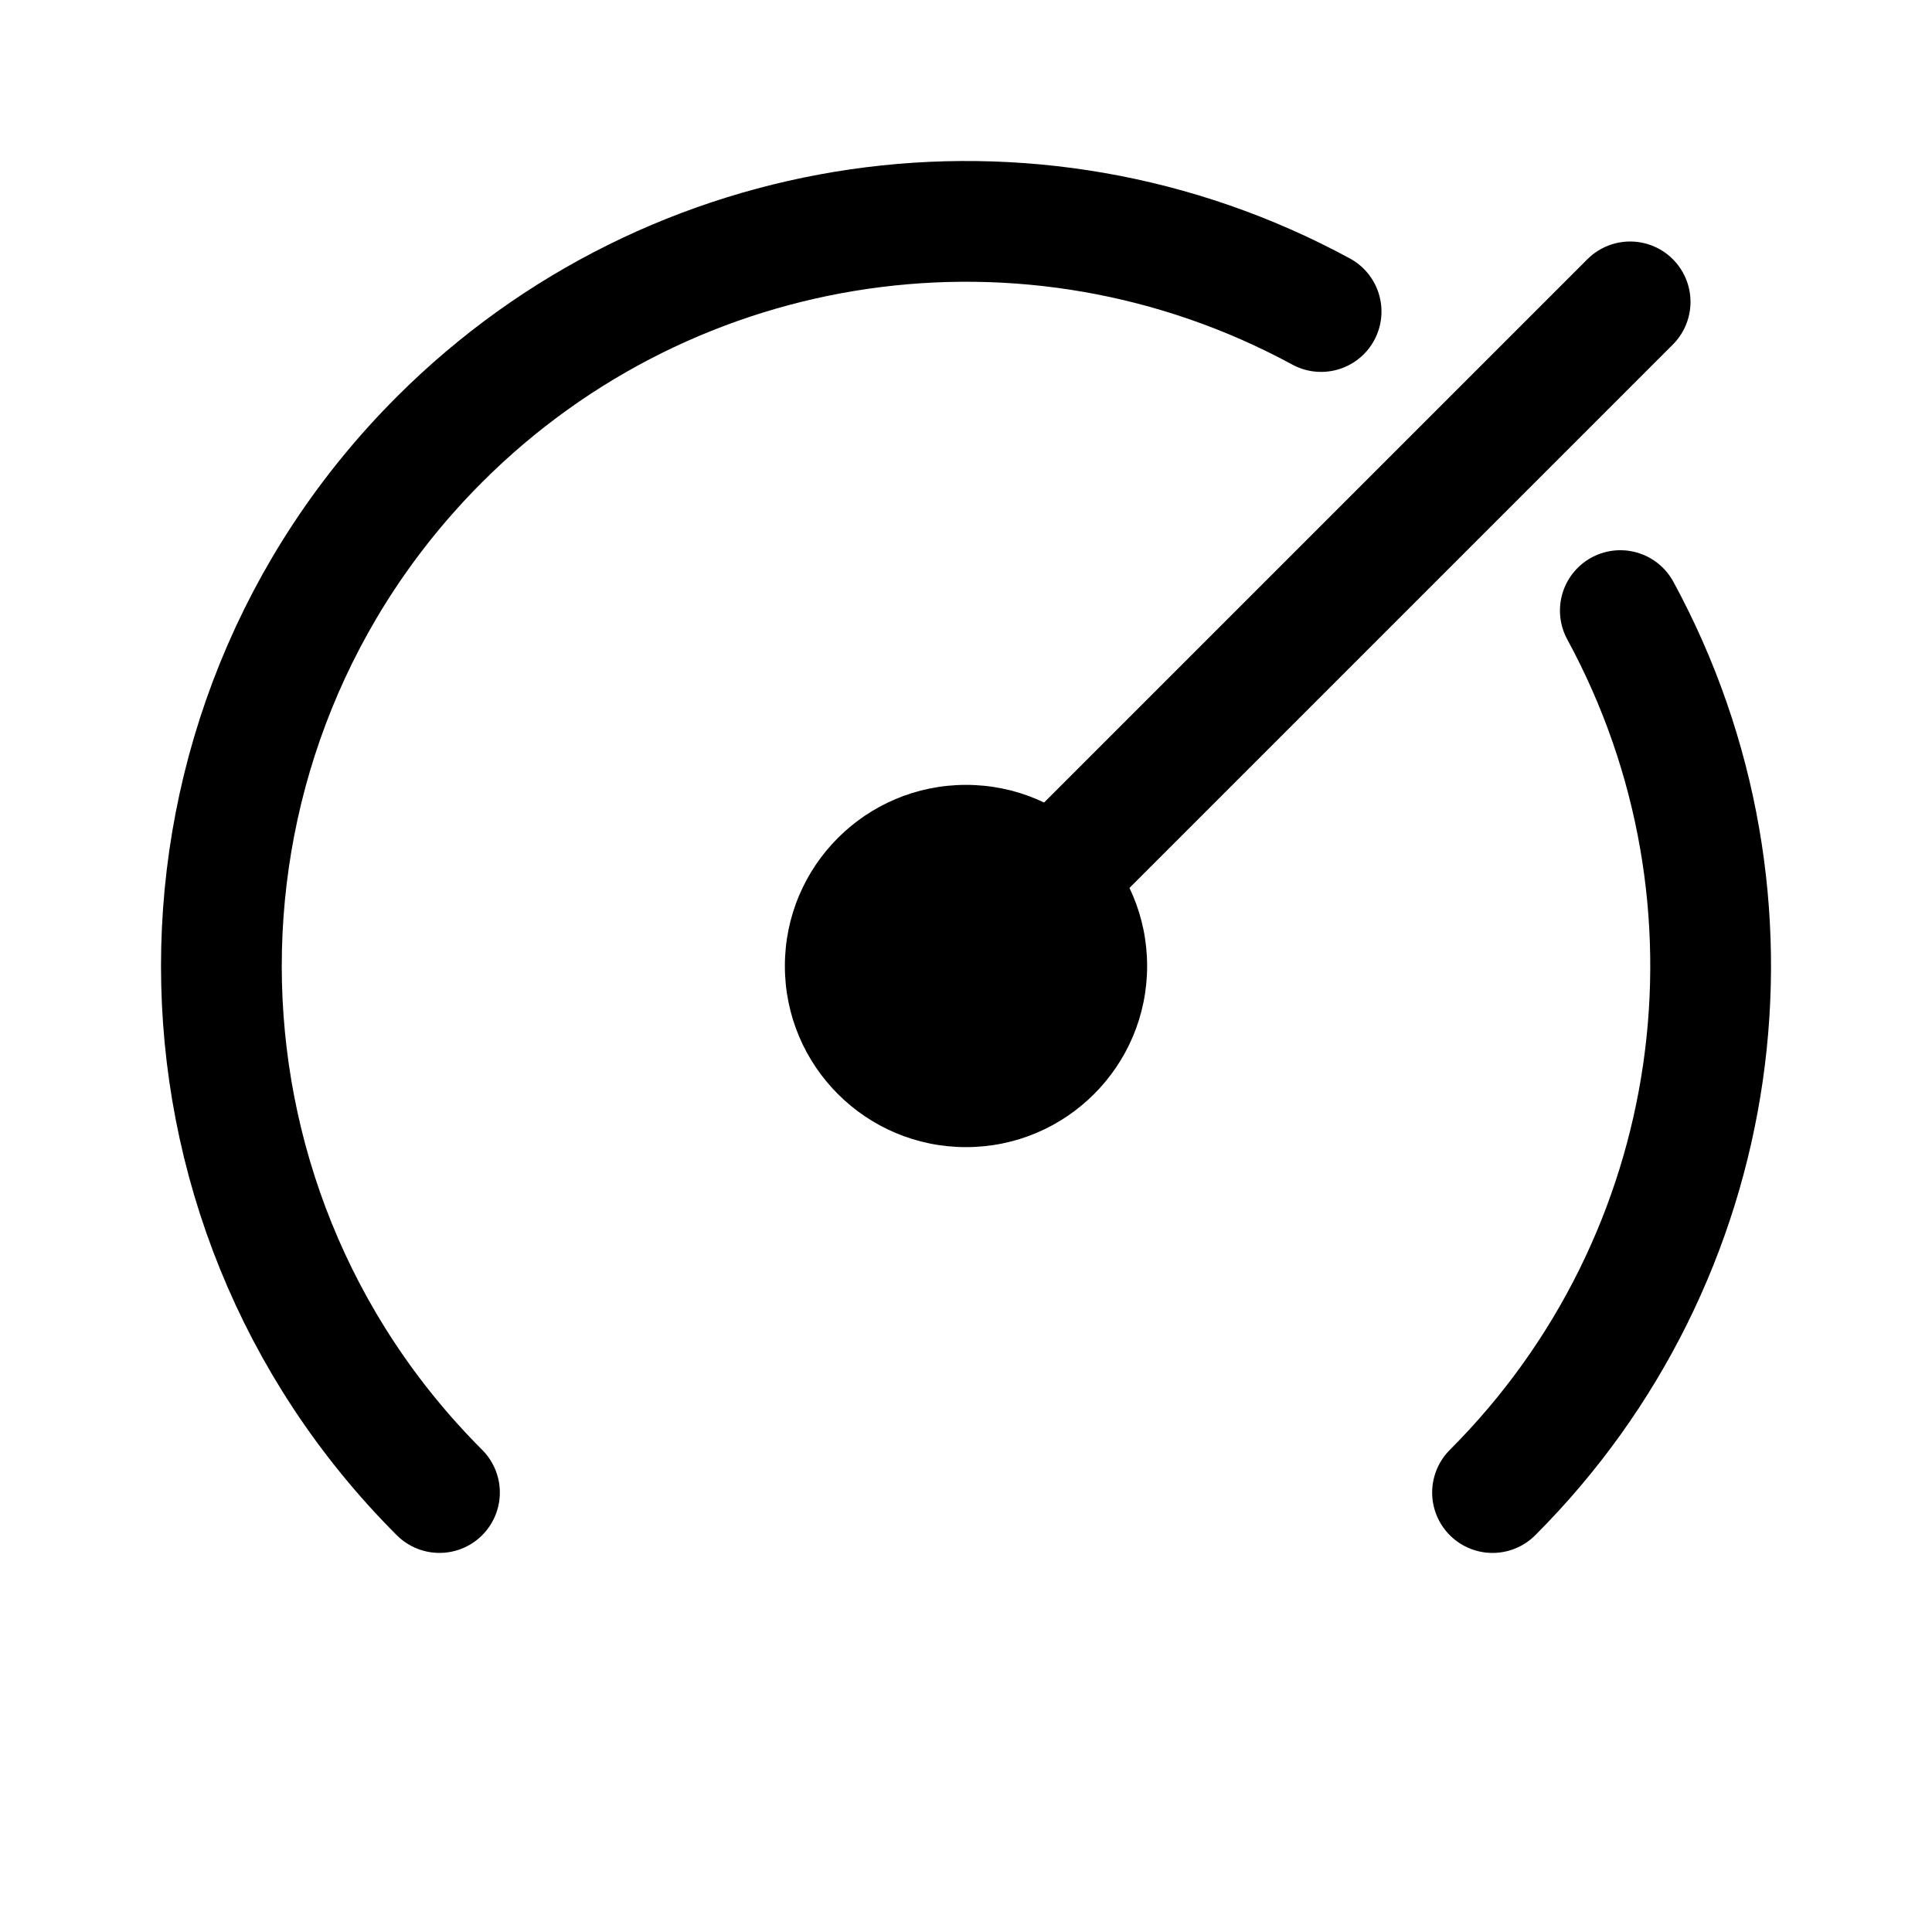
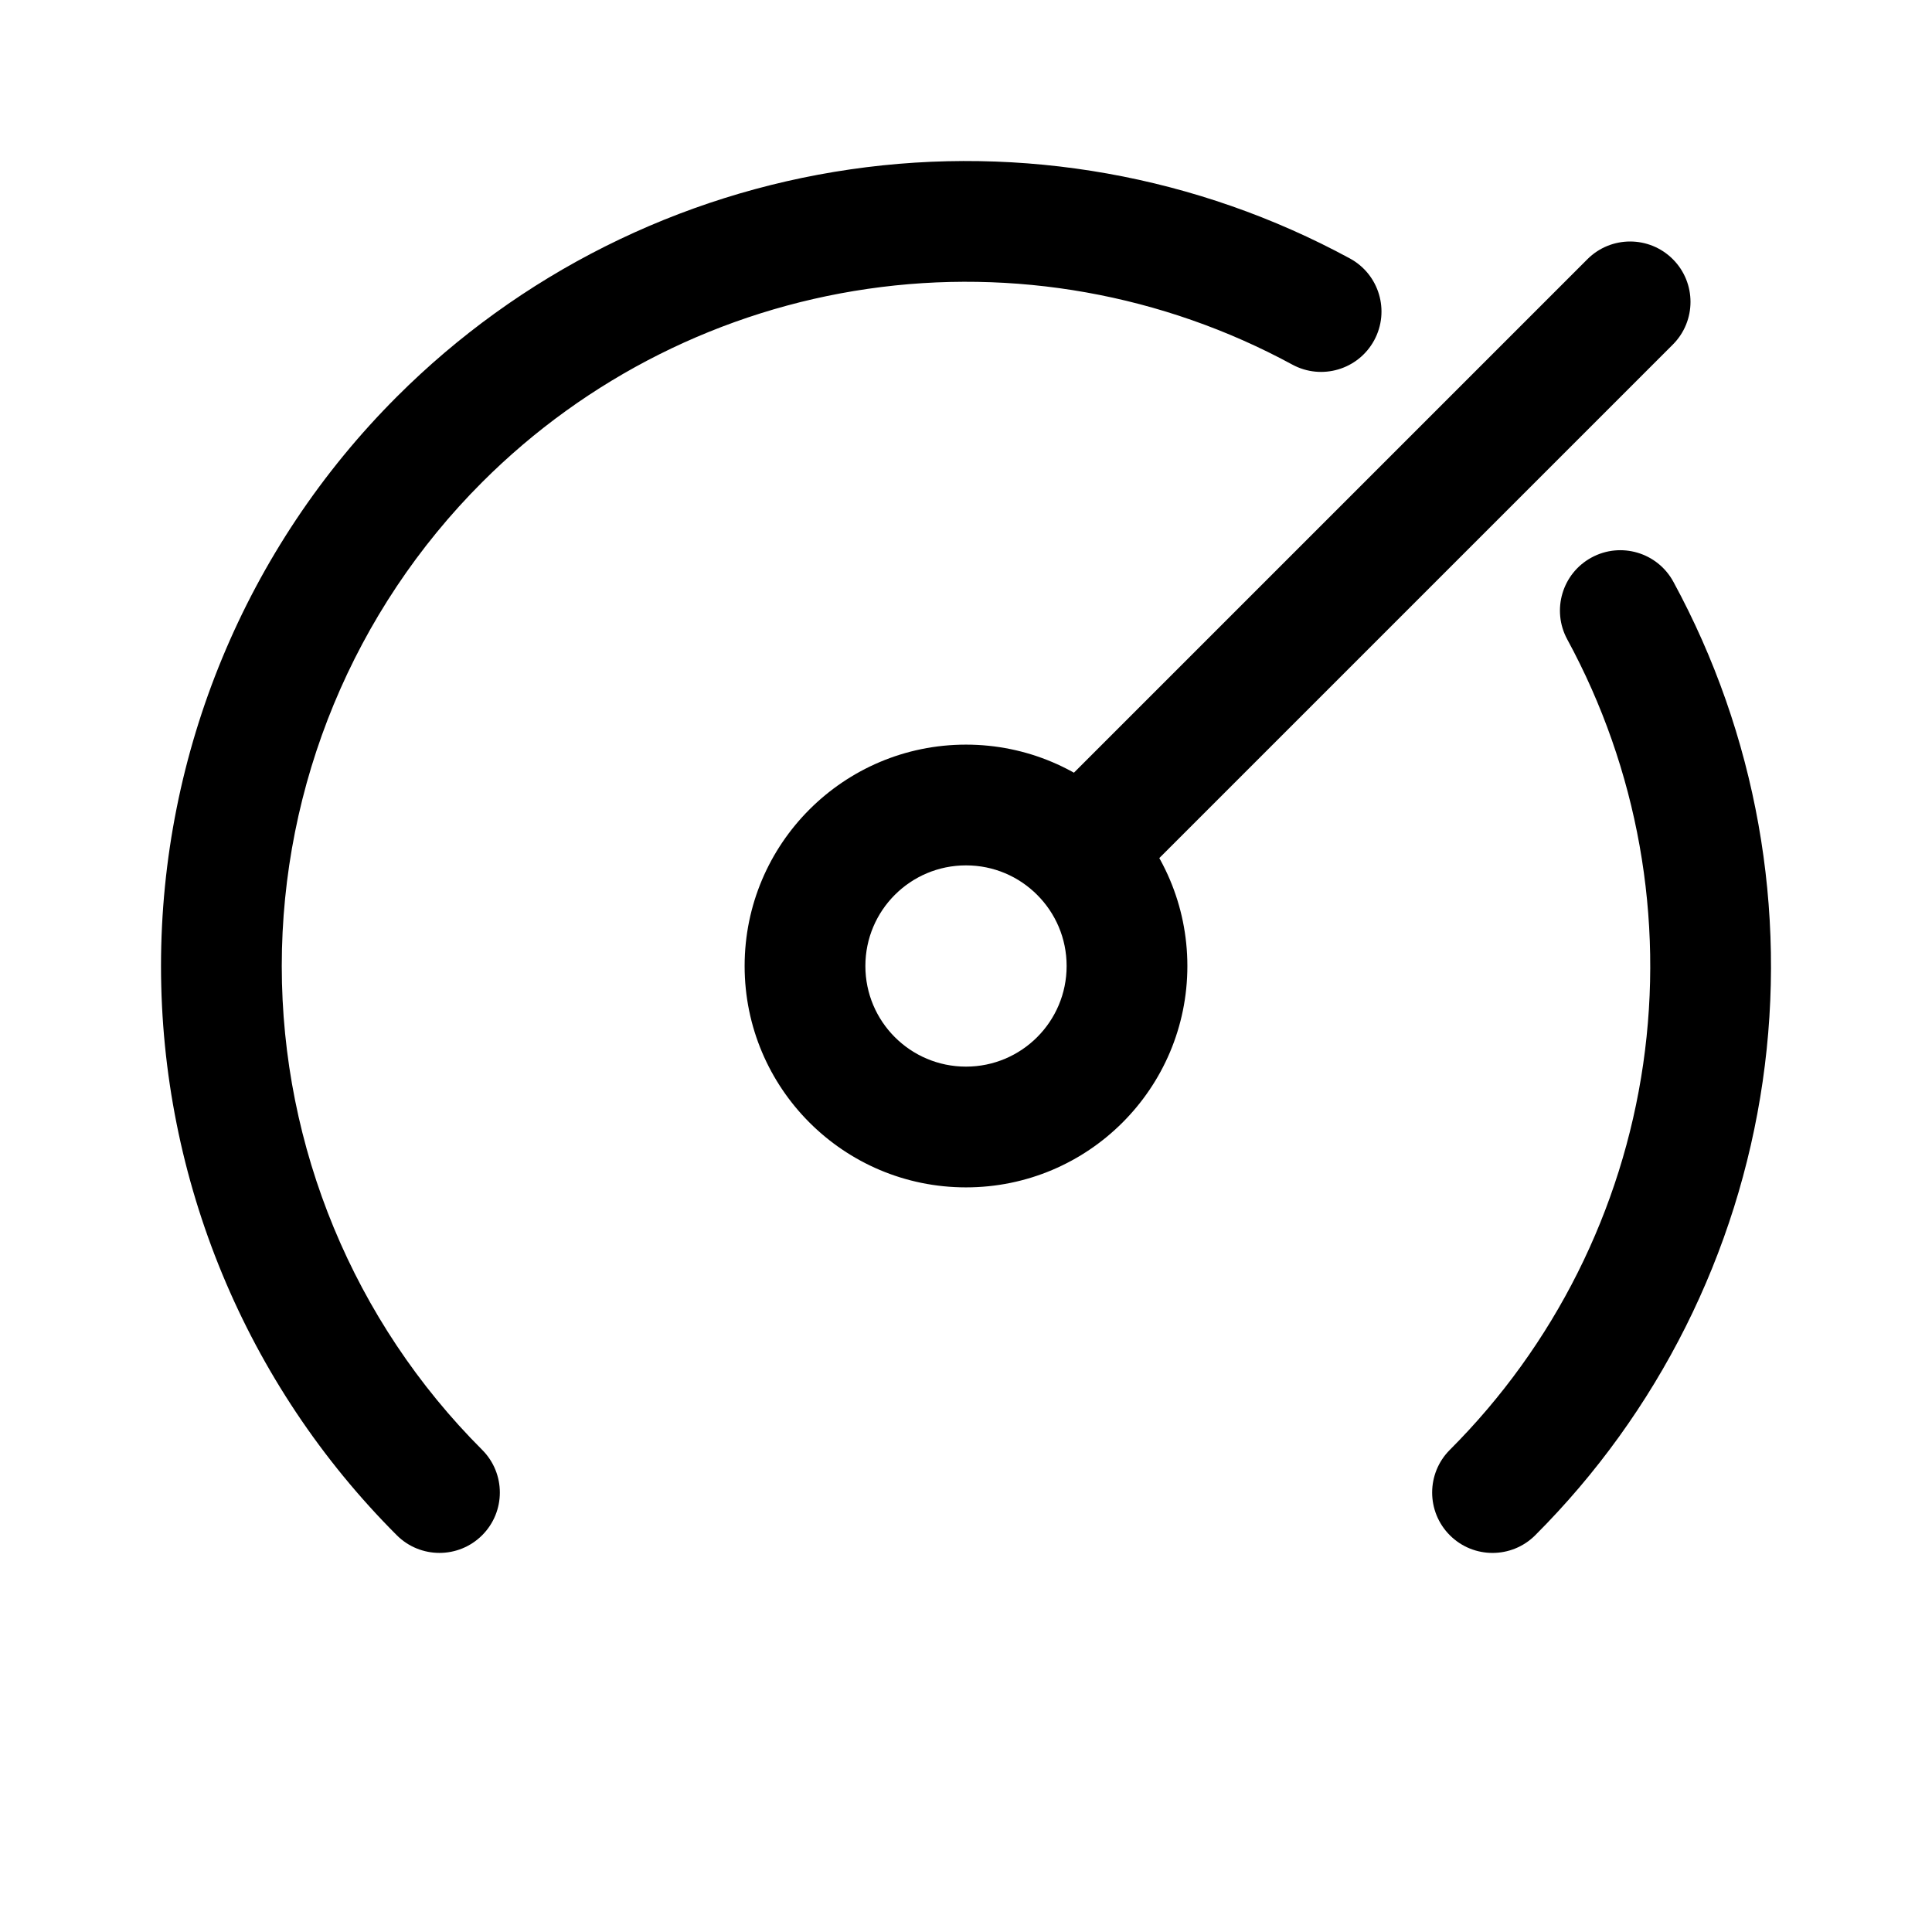
- <svg xmlns="http://www.w3.org/2000/svg" width="192" height="192" version="1.1" viewBox="0 0 192 192">
-   <path d="m162 30-66 66m-52.326 52.326a74 74 0 0 1 0-104.65 74 74 0 0 1 87.616-12.717m29.736 29.721a74 74 0 0 1-12.7 87.648" fill="none" stroke="#000" stroke-linecap="round" stroke-linejoin="round" stroke-width="12" />
-   <circle cx="96" cy="96" r="18" fill="#000" />
+ <svg xmlns="http://www.w3.org/2000/svg" width="192" height="192" viewBox="0 0 192 192" fill="none">
+   <path d="M166.243 34.243C168.586 31.899 168.586 28.101 166.243 25.757C163.899 23.414 160.1 23.414 157.757 25.757L166.243 34.243ZM39.431 152.569C41.774 154.912 45.573 154.912 47.917 152.569C50.26 150.226 50.26 146.427 47.917 144.083L39.431 152.569ZM22.001 96.001H16.001H22.001ZM43.674 43.676L39.431 39.433L39.431 39.433L43.674 43.676ZM128.429 36.233C131.341 37.813 134.983 36.733 136.564 33.82C138.144 30.908 137.064 27.265 134.151 25.685L128.429 36.233ZM166.298 57.816C164.717 54.904 161.074 53.826 158.162 55.408C155.25 56.989 154.172 60.632 155.754 63.544L166.298 57.816ZM144.083 144.085C141.74 146.428 141.74 150.227 144.083 152.571C146.426 154.914 150.225 154.914 152.569 152.571L144.083 144.085ZM107.314 84.686L103.071 88.929L103.071 88.929L107.314 84.686ZM47.917 144.083C35.165 131.331 28.001 114.035 28.001 96.001H16.001C16.001 117.218 24.429 137.566 39.431 152.569L47.917 144.083ZM28.001 96.001C28.001 77.967 35.165 60.671 47.917 47.919L39.431 39.433C24.429 54.436 16.001 74.784 16.001 96.001H28.001ZM47.917 47.919C58.283 37.552 71.723 30.813 86.232 28.707L84.509 16.832C67.439 19.309 51.628 27.237 39.431 39.433L47.917 47.919ZM86.232 28.707C100.741 26.601 115.542 29.241 128.429 36.233L134.151 25.685C118.991 17.46 101.578 14.354 84.509 16.832L86.232 28.707ZM155.754 63.544C162.754 76.432 165.401 91.238 163.297 105.753L175.173 107.474C177.648 90.397 174.535 72.978 166.298 57.816L155.754 63.544ZM163.297 105.753C161.194 120.268 154.454 133.714 144.083 144.085L152.569 152.571C164.77 140.37 172.699 124.551 175.173 107.474L163.297 105.753ZM106 96C106 101.523 101.523 106 96 106V118C108.15 118 118 108.15 118 96H106ZM96 106C90.477 106 86 101.523 86 96H74C74 108.15 83.85 118 96 118V106ZM86 96C86 90.477 90.477 86 96 86V74C83.85 74 74 83.85 74 96H86ZM96 86C98.763 86 101.255 87.113 103.071 88.929L111.556 80.444C107.582 76.469 102.073 74 96 74V86ZM103.071 88.929C104.887 90.745 106 93.237 106 96H118C118 89.927 115.531 84.418 111.556 80.444L103.071 88.929ZM157.757 25.757L103.071 80.444L111.556 88.929L166.243 34.243L157.757 25.757Z" fill="black" />
</svg>
